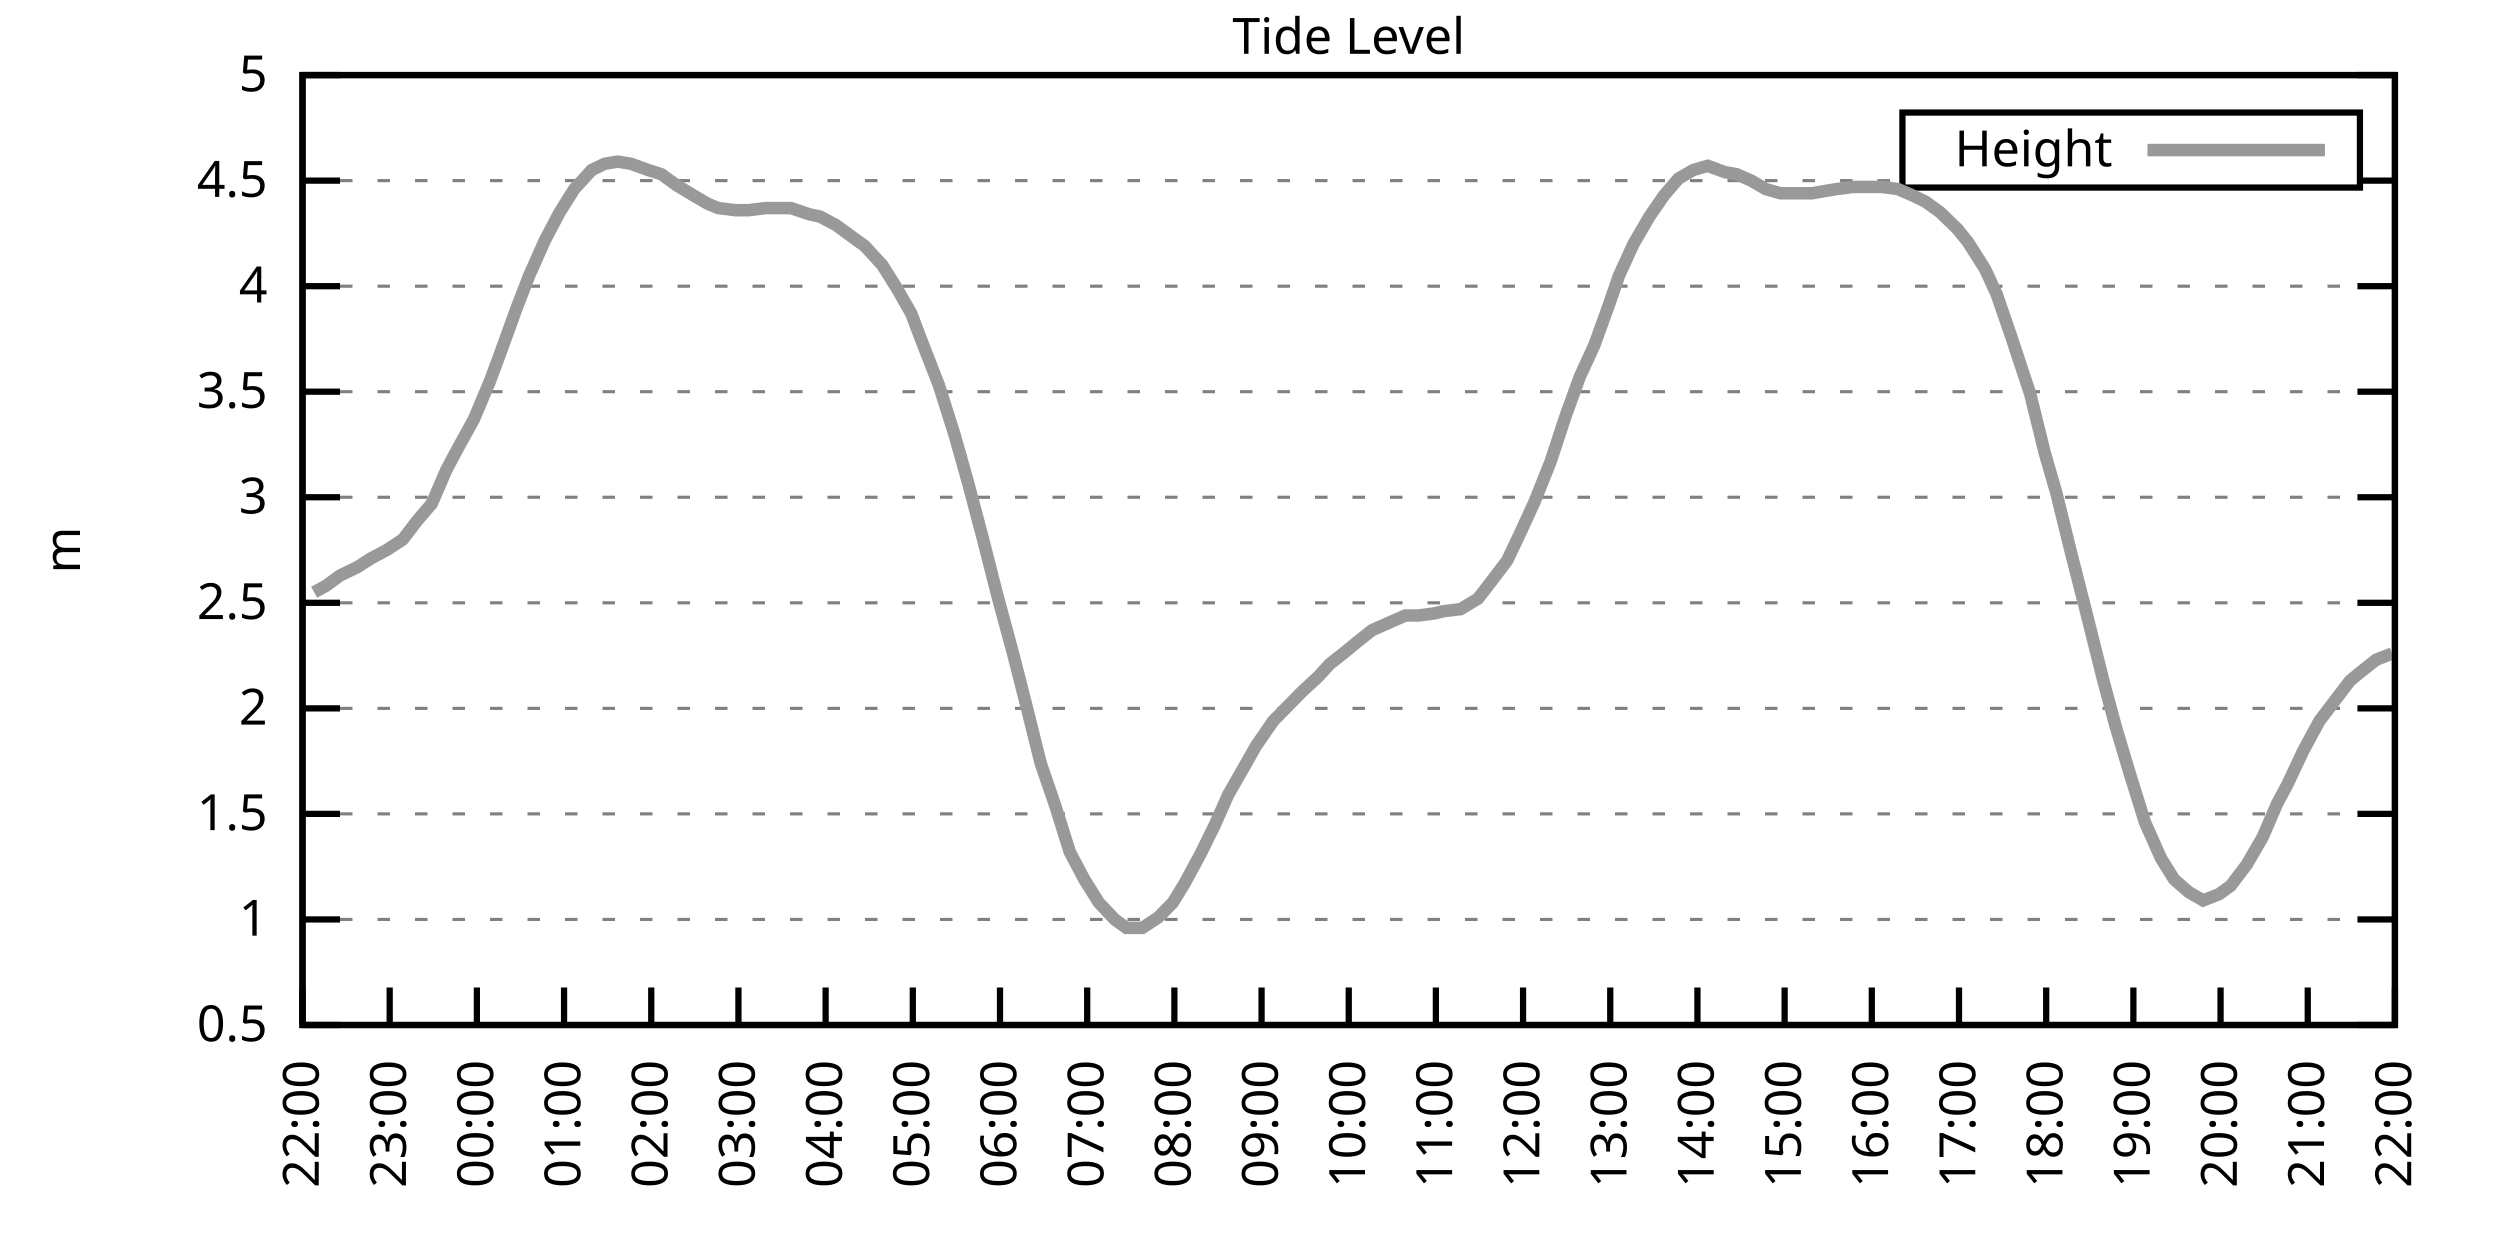
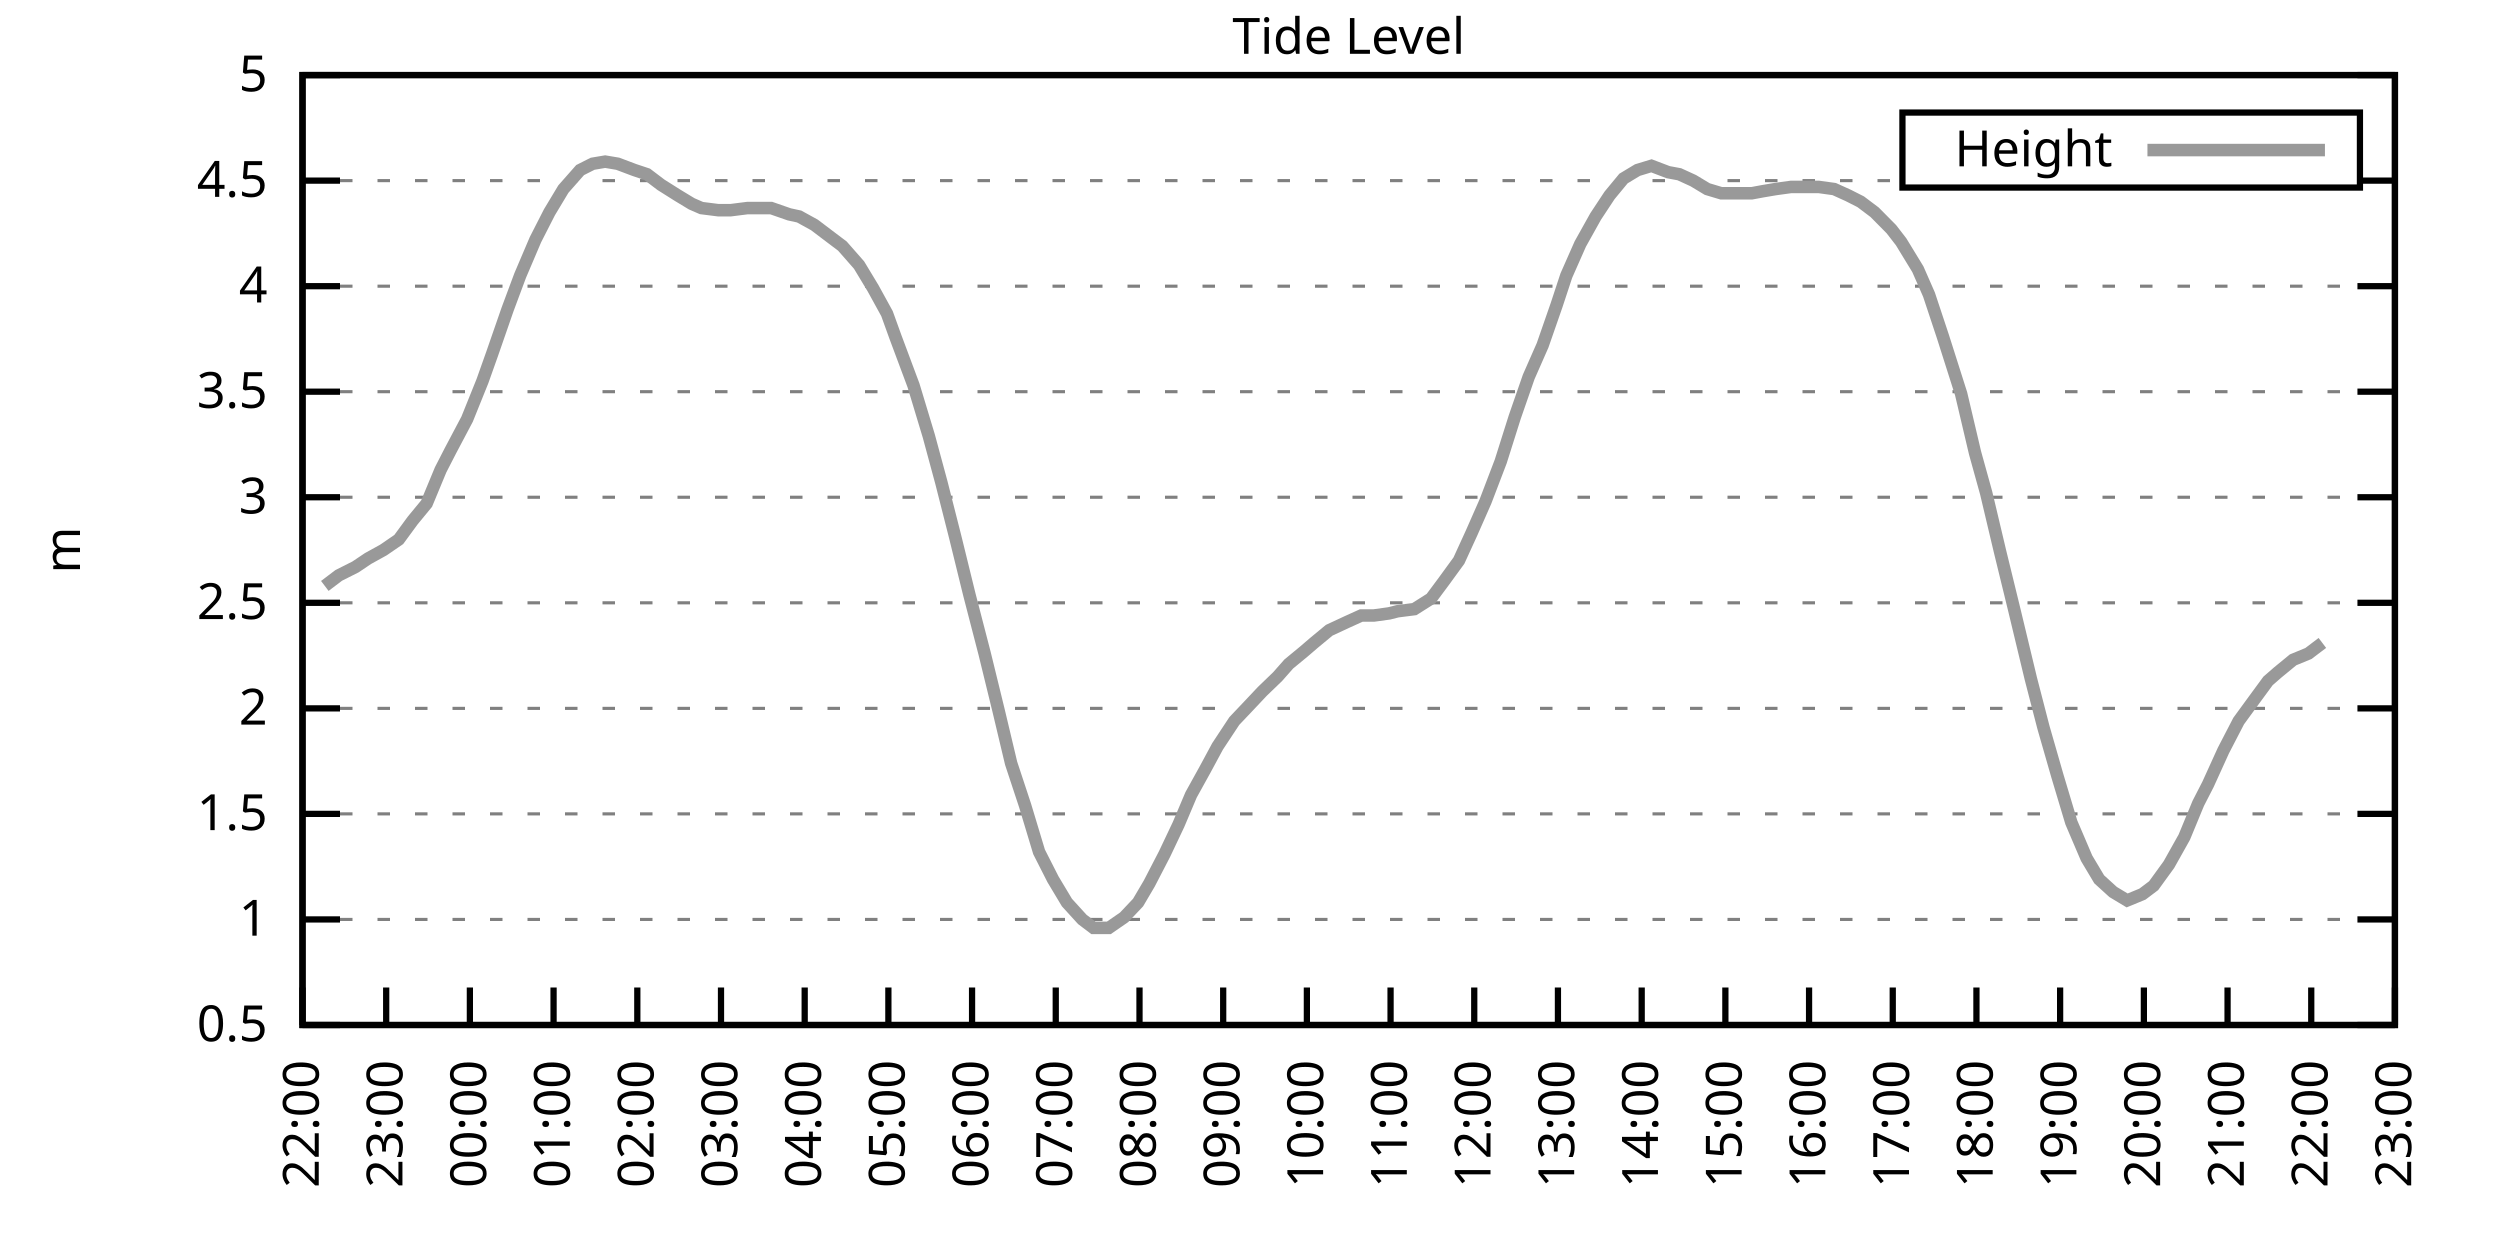
<svg xmlns="http://www.w3.org/2000/svg" xmlns:xlink="http://www.w3.org/1999/xlink" width="400" height="200" viewBox="0 0 400 200">
  <g id="gnuplot_canvas">
    <rect x="0" y="0" width="400" height="200" fill="none" />
    <defs>
      <circle id="gpDot" r="0.5" stroke-width="0.5" stroke="currentColor" />
      <path id="gpPt0" stroke-width="0.333" stroke="currentColor" d="M-1,0 h2 M0,-1 v2" />
      <path id="gpPt1" stroke-width="0.333" stroke="currentColor" d="M-1,-1 L1,1 M1,-1 L-1,1" />
      <path id="gpPt2" stroke-width="0.333" stroke="currentColor" d="M-1,0 L1,0 M0,-1 L0,1 M-1,-1 L1,1 M-1,1 L1,-1" />
      <rect id="gpPt3" stroke-width="0.333" stroke="currentColor" x="-1" y="-1" width="2" height="2" />
      <rect id="gpPt4" stroke-width="0.333" stroke="currentColor" fill="currentColor" x="-1" y="-1" width="2" height="2" />
      <circle id="gpPt5" stroke-width="0.333" stroke="currentColor" cx="0" cy="0" r="1" />
      <use xlink:href="#gpPt5" id="gpPt6" fill="currentColor" stroke="none" />
      <path id="gpPt7" stroke-width="0.333" stroke="currentColor" d="M0,-1.33 L-1.33,0.67 L1.33,0.67 z" />
      <use xlink:href="#gpPt7" id="gpPt8" fill="currentColor" stroke="none" />
      <use xlink:href="#gpPt7" id="gpPt9" stroke="currentColor" transform="rotate(180)" />
      <use xlink:href="#gpPt9" id="gpPt10" fill="currentColor" stroke="none" />
      <use xlink:href="#gpPt3" id="gpPt11" stroke="currentColor" transform="rotate(45)" />
      <use xlink:href="#gpPt11" id="gpPt12" fill="currentColor" stroke="none" />
      <path id="gpPt13" stroke-width="0.333" stroke="currentColor" d="M0,1.330 L1.265,0.411 L0.782,-1.067 L-0.782,-1.076 L-1.265,0.411 z" />
      <use xlink:href="#gpPt13" id="gpPt14" fill="currentColor" stroke="none" />
      <filter id="textbox" filterUnits="objectBoundingBox" x="0" y="0" height="1" width="1">
        <feFlood flood-color="white" flood-opacity="1" result="bgnd" />
        <feComposite in="SourceGraphic" in2="bgnd" operator="atop" />
      </filter>
      <filter id="greybox" filterUnits="objectBoundingBox" x="0" y="0" height="1" width="1">
        <feFlood flood-color="lightgrey" flood-opacity="1" result="grey" />
        <feComposite in="SourceGraphic" in2="grey" operator="atop" />
      </filter>
    </defs>
    <g fill="none" color="white" stroke="currentColor" stroke-width="1.00" stroke-linecap="butt" stroke-linejoin="miter">
</g>
    <g fill="none" color="black" stroke="currentColor" stroke-width="1.00" stroke-linecap="butt" stroke-linejoin="miter">
      <g stroke="none" shape-rendering="crispEdges">
        <polygon fill="rgb(255, 255, 255)" points="48.40,164.00 383.18,164.00 383.18,12.02 48.40,12.02 " />
      </g>
    </g>
    <g fill="none" color="black" stroke="currentColor" stroke-width="1.00" stroke-linecap="butt" stroke-linejoin="miter">
</g>
    <g fill="none" color="black" stroke="black" stroke-width="0.50" stroke-linecap="butt" stroke-linejoin="miter">
</g>
    <g fill="none" color="gray" stroke="currentColor" stroke-width="0.50" stroke-linecap="butt" stroke-linejoin="miter">
      <path stroke="gray" stroke-dasharray="2,4" class="gridline" d="M48.40,164.00 L383.19,164.00  " />
    </g>
    <g fill="none" color="gray" stroke="gray" stroke-width="1.00" stroke-linecap="butt" stroke-linejoin="miter">
</g>
    <g fill="none" color="black" stroke="currentColor" stroke-width="1.00" stroke-linecap="butt" stroke-linejoin="miter">
      <path stroke="black" d="M48.40,164.00 L54.40,164.00 M383.19,164.00 L377.19,164.00  " />
      <g transform="translate(42.80,166.60)" stroke="none" fill="black" font-family="Sans" font-size="8.00" text-anchor="end">
        <text>
          <tspan font-family="Sans"> 0.5</tspan>
        </text>
      </g>
    </g>
    <g fill="none" color="black" stroke="currentColor" stroke-width="1.00" stroke-linecap="butt" stroke-linejoin="miter">
</g>
    <g fill="none" color="black" stroke="black" stroke-width="0.50" stroke-linecap="butt" stroke-linejoin="miter">
</g>
    <g fill="none" color="gray" stroke="currentColor" stroke-width="0.50" stroke-linecap="butt" stroke-linejoin="miter">
      <path stroke="gray" stroke-dasharray="2,4" class="gridline" d="M48.40,147.11 L383.19,147.11  " />
    </g>
    <g fill="none" color="gray" stroke="gray" stroke-width="1.00" stroke-linecap="butt" stroke-linejoin="miter">
</g>
    <g fill="none" color="black" stroke="currentColor" stroke-width="1.00" stroke-linecap="butt" stroke-linejoin="miter">
      <path stroke="black" d="M48.40,147.11 L54.40,147.11 M383.19,147.11 L377.19,147.11  " />
      <g transform="translate(42.80,149.71)" stroke="none" fill="black" font-family="Sans" font-size="8.00" text-anchor="end">
        <text>
          <tspan font-family="Sans"> 1</tspan>
        </text>
      </g>
    </g>
    <g fill="none" color="black" stroke="currentColor" stroke-width="1.00" stroke-linecap="butt" stroke-linejoin="miter">
</g>
    <g fill="none" color="black" stroke="black" stroke-width="0.50" stroke-linecap="butt" stroke-linejoin="miter">
</g>
    <g fill="none" color="gray" stroke="currentColor" stroke-width="0.50" stroke-linecap="butt" stroke-linejoin="miter">
      <path stroke="gray" stroke-dasharray="2,4" class="gridline" d="M48.40,130.22 L383.19,130.22  " />
    </g>
    <g fill="none" color="gray" stroke="gray" stroke-width="1.00" stroke-linecap="butt" stroke-linejoin="miter">
</g>
    <g fill="none" color="black" stroke="currentColor" stroke-width="1.00" stroke-linecap="butt" stroke-linejoin="miter">
      <path stroke="black" d="M48.40,130.22 L54.40,130.22 M383.19,130.22 L377.19,130.22  " />
      <g transform="translate(42.80,132.82)" stroke="none" fill="black" font-family="Sans" font-size="8.00" text-anchor="end">
        <text>
          <tspan font-family="Sans"> 1.5</tspan>
        </text>
      </g>
    </g>
    <g fill="none" color="black" stroke="currentColor" stroke-width="1.00" stroke-linecap="butt" stroke-linejoin="miter">
</g>
    <g fill="none" color="black" stroke="black" stroke-width="0.50" stroke-linecap="butt" stroke-linejoin="miter">
</g>
    <g fill="none" color="gray" stroke="currentColor" stroke-width="0.50" stroke-linecap="butt" stroke-linejoin="miter">
      <path stroke="gray" stroke-dasharray="2,4" class="gridline" d="M48.40,113.34 L383.19,113.34  " />
    </g>
    <g fill="none" color="gray" stroke="gray" stroke-width="1.00" stroke-linecap="butt" stroke-linejoin="miter">
</g>
    <g fill="none" color="black" stroke="currentColor" stroke-width="1.00" stroke-linecap="butt" stroke-linejoin="miter">
      <path stroke="black" d="M48.40,113.34 L54.40,113.34 M383.19,113.34 L377.19,113.34  " />
      <g transform="translate(42.80,115.94)" stroke="none" fill="black" font-family="Sans" font-size="8.00" text-anchor="end">
        <text>
          <tspan font-family="Sans"> 2</tspan>
        </text>
      </g>
    </g>
    <g fill="none" color="black" stroke="currentColor" stroke-width="1.00" stroke-linecap="butt" stroke-linejoin="miter">
</g>
    <g fill="none" color="black" stroke="black" stroke-width="0.50" stroke-linecap="butt" stroke-linejoin="miter">
</g>
    <g fill="none" color="gray" stroke="currentColor" stroke-width="0.50" stroke-linecap="butt" stroke-linejoin="miter">
      <path stroke="gray" stroke-dasharray="2,4" class="gridline" d="M48.40,96.45 L383.19,96.45  " />
    </g>
    <g fill="none" color="gray" stroke="gray" stroke-width="1.00" stroke-linecap="butt" stroke-linejoin="miter">
</g>
    <g fill="none" color="black" stroke="currentColor" stroke-width="1.00" stroke-linecap="butt" stroke-linejoin="miter">
      <path stroke="black" d="M48.40,96.45 L54.40,96.45 M383.19,96.45 L377.19,96.45  " />
      <g transform="translate(42.80,99.05)" stroke="none" fill="black" font-family="Sans" font-size="8.00" text-anchor="end">
        <text>
          <tspan font-family="Sans"> 2.5</tspan>
        </text>
      </g>
    </g>
    <g fill="none" color="black" stroke="currentColor" stroke-width="1.00" stroke-linecap="butt" stroke-linejoin="miter">
</g>
    <g fill="none" color="black" stroke="black" stroke-width="0.50" stroke-linecap="butt" stroke-linejoin="miter">
</g>
    <g fill="none" color="gray" stroke="currentColor" stroke-width="0.50" stroke-linecap="butt" stroke-linejoin="miter">
      <path stroke="gray" stroke-dasharray="2,4" class="gridline" d="M48.40,79.56 L383.19,79.56  " />
    </g>
    <g fill="none" color="gray" stroke="gray" stroke-width="1.00" stroke-linecap="butt" stroke-linejoin="miter">
</g>
    <g fill="none" color="black" stroke="currentColor" stroke-width="1.00" stroke-linecap="butt" stroke-linejoin="miter">
      <path stroke="black" d="M48.40,79.56 L54.40,79.56 M383.19,79.56 L377.19,79.56  " />
      <g transform="translate(42.80,82.16)" stroke="none" fill="black" font-family="Sans" font-size="8.00" text-anchor="end">
        <text>
          <tspan font-family="Sans"> 3</tspan>
        </text>
      </g>
    </g>
    <g fill="none" color="black" stroke="currentColor" stroke-width="1.00" stroke-linecap="butt" stroke-linejoin="miter">
</g>
    <g fill="none" color="black" stroke="black" stroke-width="0.50" stroke-linecap="butt" stroke-linejoin="miter">
</g>
    <g fill="none" color="gray" stroke="currentColor" stroke-width="0.50" stroke-linecap="butt" stroke-linejoin="miter">
      <path stroke="gray" stroke-dasharray="2,4" class="gridline" d="M48.40,62.67 L383.19,62.67  " />
    </g>
    <g fill="none" color="gray" stroke="gray" stroke-width="1.00" stroke-linecap="butt" stroke-linejoin="miter">
</g>
    <g fill="none" color="black" stroke="currentColor" stroke-width="1.00" stroke-linecap="butt" stroke-linejoin="miter">
      <path stroke="black" d="M48.40,62.67 L54.40,62.67 M383.19,62.67 L377.19,62.67  " />
      <g transform="translate(42.80,65.27)" stroke="none" fill="black" font-family="Sans" font-size="8.00" text-anchor="end">
        <text>
          <tspan font-family="Sans"> 3.5</tspan>
        </text>
      </g>
    </g>
    <g fill="none" color="black" stroke="currentColor" stroke-width="1.00" stroke-linecap="butt" stroke-linejoin="miter">
</g>
    <g fill="none" color="black" stroke="black" stroke-width="0.50" stroke-linecap="butt" stroke-linejoin="miter">
</g>
    <g fill="none" color="gray" stroke="currentColor" stroke-width="0.50" stroke-linecap="butt" stroke-linejoin="miter">
      <path stroke="gray" stroke-dasharray="2,4" class="gridline" d="M48.40,45.79 L383.19,45.79  " />
    </g>
    <g fill="none" color="gray" stroke="gray" stroke-width="1.00" stroke-linecap="butt" stroke-linejoin="miter">
</g>
    <g fill="none" color="black" stroke="currentColor" stroke-width="1.00" stroke-linecap="butt" stroke-linejoin="miter">
      <path stroke="black" d="M48.40,45.79 L54.40,45.79 M383.19,45.79 L377.19,45.79  " />
      <g transform="translate(42.80,48.39)" stroke="none" fill="black" font-family="Sans" font-size="8.00" text-anchor="end">
        <text>
          <tspan font-family="Sans"> 4</tspan>
        </text>
      </g>
    </g>
    <g fill="none" color="black" stroke="currentColor" stroke-width="1.00" stroke-linecap="butt" stroke-linejoin="miter">
</g>
    <g fill="none" color="black" stroke="black" stroke-width="0.50" stroke-linecap="butt" stroke-linejoin="miter">
</g>
    <g fill="none" color="gray" stroke="currentColor" stroke-width="0.50" stroke-linecap="butt" stroke-linejoin="miter">
      <path stroke="gray" stroke-dasharray="2,4" class="gridline" d="M48.40,28.90 L304.39,28.90 M377.59,28.90 L383.19,28.90  " />
    </g>
    <g fill="none" color="gray" stroke="gray" stroke-width="1.00" stroke-linecap="butt" stroke-linejoin="miter">
</g>
    <g fill="none" color="black" stroke="currentColor" stroke-width="1.00" stroke-linecap="butt" stroke-linejoin="miter">
      <path stroke="black" d="M48.40,28.90 L54.40,28.90 M383.19,28.90 L377.19,28.90  " />
      <g transform="translate(42.80,31.50)" stroke="none" fill="black" font-family="Sans" font-size="8.00" text-anchor="end">
        <text>
          <tspan font-family="Sans"> 4.5</tspan>
        </text>
      </g>
    </g>
    <g fill="none" color="black" stroke="currentColor" stroke-width="1.00" stroke-linecap="butt" stroke-linejoin="miter">
</g>
    <g fill="none" color="black" stroke="black" stroke-width="0.50" stroke-linecap="butt" stroke-linejoin="miter">
</g>
    <g fill="none" color="gray" stroke="currentColor" stroke-width="0.50" stroke-linecap="butt" stroke-linejoin="miter">
      <path stroke="gray" stroke-dasharray="2,4" class="gridline" d="M48.40,12.01 L383.19,12.01  " />
    </g>
    <g fill="none" color="gray" stroke="gray" stroke-width="1.00" stroke-linecap="butt" stroke-linejoin="miter">
</g>
    <g fill="none" color="black" stroke="currentColor" stroke-width="1.00" stroke-linecap="butt" stroke-linejoin="miter">
      <path stroke="black" d="M48.40,12.01 L54.40,12.01 M383.19,12.01 L377.19,12.01  " />
      <g transform="translate(42.80,14.61)" stroke="none" fill="black" font-family="Sans" font-size="8.00" text-anchor="end">
        <text>
          <tspan font-family="Sans"> 5</tspan>
        </text>
      </g>
    </g>
    <g fill="none" color="black" stroke="currentColor" stroke-width="1.00" stroke-linecap="butt" stroke-linejoin="miter">
      <path stroke="black" d="M48.40,164.00 L48.40,158.00  " />
      <g transform="translate(51.00,169.60) rotate(270.00)" stroke="none" fill="black" font-family="Sans" font-size="8.00" text-anchor="end">
        <text>
          <tspan font-family="Sans">22:00</tspan>
        </text>
      </g>
    </g>
    <g fill="none" color="black" stroke="currentColor" stroke-width="1.00" stroke-linecap="butt" stroke-linejoin="miter">
-       <path stroke="black" d="M62.35,164.00 L62.35,158.00  " />
-       <g transform="translate(64.95,169.60) rotate(270.00)" stroke="none" fill="black" font-family="Sans" font-size="8.00" text-anchor="end">
+       <path stroke="black" d="M61.79,164.00 L61.79,158.00  " />
+       <g transform="translate(64.39,169.60) rotate(270.00)" stroke="none" fill="black" font-family="Sans" font-size="8.00" text-anchor="end">
        <text>
          <tspan font-family="Sans">23:00</tspan>
        </text>
      </g>
    </g>
    <g fill="none" color="black" stroke="currentColor" stroke-width="1.00" stroke-linecap="butt" stroke-linejoin="miter">
-       <path stroke="black" d="M76.30,164.00 L76.30,158.00  " />
-       <g transform="translate(78.90,169.60) rotate(270.00)" stroke="none" fill="black" font-family="Sans" font-size="8.00" text-anchor="end">
+       <path stroke="black" d="M75.18,164.00 L75.18,158.00  " />
+       <g transform="translate(77.78,169.60) rotate(270.00)" stroke="none" fill="black" font-family="Sans" font-size="8.00" text-anchor="end">
        <text>
          <tspan font-family="Sans">00:00</tspan>
        </text>
      </g>
    </g>
    <g fill="none" color="black" stroke="currentColor" stroke-width="1.00" stroke-linecap="butt" stroke-linejoin="miter">
-       <path stroke="black" d="M90.25,164.00 L90.25,158.00  " />
-       <g transform="translate(92.85,169.60) rotate(270.00)" stroke="none" fill="black" font-family="Sans" font-size="8.00" text-anchor="end">
+       <path stroke="black" d="M88.57,164.00 L88.57,158.00  " />
+       <g transform="translate(91.17,169.60) rotate(270.00)" stroke="none" fill="black" font-family="Sans" font-size="8.00" text-anchor="end">
        <text>
          <tspan font-family="Sans">01:00</tspan>
        </text>
      </g>
    </g>
    <g fill="none" color="black" stroke="currentColor" stroke-width="1.00" stroke-linecap="butt" stroke-linejoin="miter">
-       <path stroke="black" d="M104.20,164.00 L104.20,158.00  " />
-       <g transform="translate(106.80,169.60) rotate(270.00)" stroke="none" fill="black" font-family="Sans" font-size="8.00" text-anchor="end">
+       <path stroke="black" d="M101.97,164.00 L101.97,158.00  " />
+       <g transform="translate(104.57,169.60) rotate(270.00)" stroke="none" fill="black" font-family="Sans" font-size="8.00" text-anchor="end">
        <text>
          <tspan font-family="Sans">02:00</tspan>
        </text>
      </g>
    </g>
    <g fill="none" color="black" stroke="currentColor" stroke-width="1.00" stroke-linecap="butt" stroke-linejoin="miter">
-       <path stroke="black" d="M118.15,164.00 L118.15,158.00  " />
-       <g transform="translate(120.75,169.60) rotate(270.00)" stroke="none" fill="black" font-family="Sans" font-size="8.00" text-anchor="end">
+       <path stroke="black" d="M115.36,164.00 L115.36,158.00  " />
+       <g transform="translate(117.96,169.60) rotate(270.00)" stroke="none" fill="black" font-family="Sans" font-size="8.00" text-anchor="end">
        <text>
          <tspan font-family="Sans">03:00</tspan>
        </text>
      </g>
    </g>
    <g fill="none" color="black" stroke="currentColor" stroke-width="1.00" stroke-linecap="butt" stroke-linejoin="miter">
-       <path stroke="black" d="M132.10,164.00 L132.10,158.00  " />
-       <g transform="translate(134.70,169.60) rotate(270.00)" stroke="none" fill="black" font-family="Sans" font-size="8.00" text-anchor="end">
+       <path stroke="black" d="M128.75,164.00 L128.75,158.00  " />
+       <g transform="translate(131.35,169.60) rotate(270.00)" stroke="none" fill="black" font-family="Sans" font-size="8.00" text-anchor="end">
        <text>
          <tspan font-family="Sans">04:00</tspan>
        </text>
      </g>
    </g>
    <g fill="none" color="black" stroke="currentColor" stroke-width="1.00" stroke-linecap="butt" stroke-linejoin="miter">
-       <path stroke="black" d="M146.05,164.00 L146.05,158.00  " />
-       <g transform="translate(148.65,169.60) rotate(270.00)" stroke="none" fill="black" font-family="Sans" font-size="8.00" text-anchor="end">
+       <path stroke="black" d="M142.14,164.00 L142.14,158.00  " />
+       <g transform="translate(144.74,169.60) rotate(270.00)" stroke="none" fill="black" font-family="Sans" font-size="8.00" text-anchor="end">
        <text>
          <tspan font-family="Sans">05:00</tspan>
        </text>
      </g>
    </g>
    <g fill="none" color="black" stroke="currentColor" stroke-width="1.00" stroke-linecap="butt" stroke-linejoin="miter">
-       <path stroke="black" d="M160.00,164.00 L160.00,158.00  " />
-       <g transform="translate(162.60,169.60) rotate(270.00)" stroke="none" fill="black" font-family="Sans" font-size="8.00" text-anchor="end">
+       <path stroke="black" d="M155.53,164.00 L155.53,158.00  " />
+       <g transform="translate(158.13,169.60) rotate(270.00)" stroke="none" fill="black" font-family="Sans" font-size="8.00" text-anchor="end">
        <text>
          <tspan font-family="Sans">06:00</tspan>
        </text>
      </g>
    </g>
    <g fill="none" color="black" stroke="currentColor" stroke-width="1.00" stroke-linecap="butt" stroke-linejoin="miter">
-       <path stroke="black" d="M173.95,164.00 L173.95,158.00  " />
-       <g transform="translate(176.55,169.60) rotate(270.00)" stroke="none" fill="black" font-family="Sans" font-size="8.00" text-anchor="end">
+       <path stroke="black" d="M168.92,164.00 L168.92,158.00  " />
+       <g transform="translate(171.52,169.60) rotate(270.00)" stroke="none" fill="black" font-family="Sans" font-size="8.00" text-anchor="end">
        <text>
          <tspan font-family="Sans">07:00</tspan>
        </text>
      </g>
    </g>
    <g fill="none" color="black" stroke="currentColor" stroke-width="1.00" stroke-linecap="butt" stroke-linejoin="miter">
-       <path stroke="black" d="M187.90,164.00 L187.90,158.00  " />
-       <g transform="translate(190.50,169.60) rotate(270.00)" stroke="none" fill="black" font-family="Sans" font-size="8.00" text-anchor="end">
+       <path stroke="black" d="M182.32,164.00 L182.32,158.00  " />
+       <g transform="translate(184.92,169.60) rotate(270.00)" stroke="none" fill="black" font-family="Sans" font-size="8.00" text-anchor="end">
        <text>
          <tspan font-family="Sans">08:00</tspan>
        </text>
      </g>
    </g>
    <g fill="none" color="black" stroke="currentColor" stroke-width="1.00" stroke-linecap="butt" stroke-linejoin="miter">
-       <path stroke="black" d="M201.85,164.00 L201.85,158.00  " />
-       <g transform="translate(204.45,169.60) rotate(270.00)" stroke="none" fill="black" font-family="Sans" font-size="8.00" text-anchor="end">
+       <path stroke="black" d="M195.71,164.00 L195.71,158.00  " />
+       <g transform="translate(198.31,169.60) rotate(270.00)" stroke="none" fill="black" font-family="Sans" font-size="8.00" text-anchor="end">
        <text>
          <tspan font-family="Sans">09:00</tspan>
        </text>
      </g>
    </g>
    <g fill="none" color="black" stroke="currentColor" stroke-width="1.00" stroke-linecap="butt" stroke-linejoin="miter">
-       <path stroke="black" d="M215.80,164.00 L215.80,158.00  " />
-       <g transform="translate(218.40,169.60) rotate(270.00)" stroke="none" fill="black" font-family="Sans" font-size="8.00" text-anchor="end">
+       <path stroke="black" d="M209.10,164.00 L209.10,158.00  " />
+       <g transform="translate(211.70,169.60) rotate(270.00)" stroke="none" fill="black" font-family="Sans" font-size="8.00" text-anchor="end">
        <text>
          <tspan font-family="Sans">10:00</tspan>
        </text>
      </g>
    </g>
    <g fill="none" color="black" stroke="currentColor" stroke-width="1.00" stroke-linecap="butt" stroke-linejoin="miter">
-       <path stroke="black" d="M229.74,164.00 L229.74,158.00  " />
-       <g transform="translate(232.34,169.60) rotate(270.00)" stroke="none" fill="black" font-family="Sans" font-size="8.00" text-anchor="end">
+       <path stroke="black" d="M222.49,164.00 L222.49,158.00  " />
+       <g transform="translate(225.09,169.60) rotate(270.00)" stroke="none" fill="black" font-family="Sans" font-size="8.00" text-anchor="end">
        <text>
          <tspan font-family="Sans">11:00</tspan>
        </text>
      </g>
    </g>
    <g fill="none" color="black" stroke="currentColor" stroke-width="1.00" stroke-linecap="butt" stroke-linejoin="miter">
-       <path stroke="black" d="M243.69,164.00 L243.69,158.00  " />
-       <g transform="translate(246.29,169.60) rotate(270.00)" stroke="none" fill="black" font-family="Sans" font-size="8.00" text-anchor="end">
+       <path stroke="black" d="M235.88,164.00 L235.88,158.00  " />
+       <g transform="translate(238.48,169.60) rotate(270.00)" stroke="none" fill="black" font-family="Sans" font-size="8.00" text-anchor="end">
        <text>
          <tspan font-family="Sans">12:00</tspan>
        </text>
      </g>
    </g>
    <g fill="none" color="black" stroke="currentColor" stroke-width="1.00" stroke-linecap="butt" stroke-linejoin="miter">
-       <path stroke="black" d="M257.64,164.00 L257.64,158.00  " />
-       <g transform="translate(260.24,169.60) rotate(270.00)" stroke="none" fill="black" font-family="Sans" font-size="8.00" text-anchor="end">
+       <path stroke="black" d="M249.27,164.00 L249.27,158.00  " />
+       <g transform="translate(251.87,169.60) rotate(270.00)" stroke="none" fill="black" font-family="Sans" font-size="8.00" text-anchor="end">
        <text>
          <tspan font-family="Sans">13:00</tspan>
        </text>
      </g>
    </g>
    <g fill="none" color="black" stroke="currentColor" stroke-width="1.00" stroke-linecap="butt" stroke-linejoin="miter">
-       <path stroke="black" d="M271.59,164.00 L271.59,158.00  " />
-       <g transform="translate(274.19,169.60) rotate(270.00)" stroke="none" fill="black" font-family="Sans" font-size="8.00" text-anchor="end">
+       <path stroke="black" d="M262.67,164.00 L262.67,158.00  " />
+       <g transform="translate(265.27,169.60) rotate(270.00)" stroke="none" fill="black" font-family="Sans" font-size="8.00" text-anchor="end">
        <text>
          <tspan font-family="Sans">14:00</tspan>
        </text>
      </g>
    </g>
    <g fill="none" color="black" stroke="currentColor" stroke-width="1.00" stroke-linecap="butt" stroke-linejoin="miter">
-       <path stroke="black" d="M285.54,164.00 L285.54,158.00  " />
-       <g transform="translate(288.14,169.60) rotate(270.00)" stroke="none" fill="black" font-family="Sans" font-size="8.00" text-anchor="end">
+       <path stroke="black" d="M276.06,164.00 L276.06,158.00  " />
+       <g transform="translate(278.66,169.60) rotate(270.00)" stroke="none" fill="black" font-family="Sans" font-size="8.00" text-anchor="end">
        <text>
          <tspan font-family="Sans">15:00</tspan>
        </text>
      </g>
    </g>
    <g fill="none" color="black" stroke="currentColor" stroke-width="1.00" stroke-linecap="butt" stroke-linejoin="miter">
-       <path stroke="black" d="M299.49,164.00 L299.49,158.00  " />
-       <g transform="translate(302.09,169.60) rotate(270.00)" stroke="none" fill="black" font-family="Sans" font-size="8.00" text-anchor="end">
+       <path stroke="black" d="M289.45,164.00 L289.45,158.00  " />
+       <g transform="translate(292.05,169.60) rotate(270.00)" stroke="none" fill="black" font-family="Sans" font-size="8.00" text-anchor="end">
        <text>
          <tspan font-family="Sans">16:00</tspan>
        </text>
      </g>
    </g>
    <g fill="none" color="black" stroke="currentColor" stroke-width="1.00" stroke-linecap="butt" stroke-linejoin="miter">
-       <path stroke="black" d="M313.44,164.00 L313.44,158.00  " />
-       <g transform="translate(316.04,169.60) rotate(270.00)" stroke="none" fill="black" font-family="Sans" font-size="8.00" text-anchor="end">
+       <path stroke="black" d="M302.84,164.00 L302.84,158.00  " />
+       <g transform="translate(305.44,169.60) rotate(270.00)" stroke="none" fill="black" font-family="Sans" font-size="8.00" text-anchor="end">
        <text>
          <tspan font-family="Sans">17:00</tspan>
        </text>
      </g>
    </g>
    <g fill="none" color="black" stroke="currentColor" stroke-width="1.00" stroke-linecap="butt" stroke-linejoin="miter">
-       <path stroke="black" d="M327.39,164.00 L327.39,158.00  " />
-       <g transform="translate(329.99,169.60) rotate(270.00)" stroke="none" fill="black" font-family="Sans" font-size="8.00" text-anchor="end">
+       <path stroke="black" d="M316.23,164.00 L316.23,158.00  " />
+       <g transform="translate(318.83,169.60) rotate(270.00)" stroke="none" fill="black" font-family="Sans" font-size="8.00" text-anchor="end">
        <text>
          <tspan font-family="Sans">18:00</tspan>
        </text>
      </g>
    </g>
    <g fill="none" color="black" stroke="currentColor" stroke-width="1.00" stroke-linecap="butt" stroke-linejoin="miter">
-       <path stroke="black" d="M341.34,164.00 L341.34,158.00  " />
-       <g transform="translate(343.94,169.60) rotate(270.00)" stroke="none" fill="black" font-family="Sans" font-size="8.00" text-anchor="end">
+       <path stroke="black" d="M329.62,164.00 L329.62,158.00  " />
+       <g transform="translate(332.22,169.60) rotate(270.00)" stroke="none" fill="black" font-family="Sans" font-size="8.00" text-anchor="end">
        <text>
          <tspan font-family="Sans">19:00</tspan>
        </text>
      </g>
    </g>
    <g fill="none" color="black" stroke="currentColor" stroke-width="1.00" stroke-linecap="butt" stroke-linejoin="miter">
-       <path stroke="black" d="M355.29,164.00 L355.29,158.00  " />
-       <g transform="translate(357.89,169.60) rotate(270.00)" stroke="none" fill="black" font-family="Sans" font-size="8.00" text-anchor="end">
+       <path stroke="black" d="M343.02,164.00 L343.02,158.00  " />
+       <g transform="translate(345.62,169.60) rotate(270.00)" stroke="none" fill="black" font-family="Sans" font-size="8.00" text-anchor="end">
        <text>
          <tspan font-family="Sans">20:00</tspan>
        </text>
      </g>
    </g>
    <g fill="none" color="black" stroke="currentColor" stroke-width="1.00" stroke-linecap="butt" stroke-linejoin="miter">
-       <path stroke="black" d="M369.24,164.00 L369.24,158.00  " />
-       <g transform="translate(371.84,169.60) rotate(270.00)" stroke="none" fill="black" font-family="Sans" font-size="8.00" text-anchor="end">
+       <path stroke="black" d="M356.41,164.00 L356.41,158.00  " />
+       <g transform="translate(359.01,169.60) rotate(270.00)" stroke="none" fill="black" font-family="Sans" font-size="8.00" text-anchor="end">
        <text>
          <tspan font-family="Sans">21:00</tspan>
+         </text>
+       </g>
+     </g>
+     <g fill="none" color="black" stroke="currentColor" stroke-width="1.00" stroke-linecap="butt" stroke-linejoin="miter">
+       <path stroke="black" d="M369.80,164.00 L369.80,158.00  " />
+       <g transform="translate(372.40,169.60) rotate(270.00)" stroke="none" fill="black" font-family="Sans" font-size="8.00" text-anchor="end">
+         <text>
+           <tspan font-family="Sans">22:00</tspan>
        </text>
      </g>
    </g>
    <g fill="none" color="black" stroke="currentColor" stroke-width="1.00" stroke-linecap="butt" stroke-linejoin="miter">
      <path stroke="black" d="M383.19,164.00 L383.19,158.00  " />
      <g transform="translate(385.79,169.60) rotate(270.00)" stroke="none" fill="black" font-family="Sans" font-size="8.00" text-anchor="end">
        <text>
-           <tspan font-family="Sans">22:00</tspan>
+           <tspan font-family="Sans">23:00</tspan>
        </text>
      </g>
    </g>
    <g fill="none" color="black" stroke="currentColor" stroke-width="1.00" stroke-linecap="butt" stroke-linejoin="miter">
</g>
    <g fill="none" color="black" stroke="currentColor" stroke-width="1.00" stroke-linecap="butt" stroke-linejoin="miter">
      <path stroke="black" d="M48.40,12.01 L48.40,164.00 L383.19,164.00 L383.19,12.01 L48.40,12.01 Z  " />
    </g>
    <g fill="none" color="black" stroke="currentColor" stroke-width="1.00" stroke-linecap="butt" stroke-linejoin="miter">
</g>
    <g fill="none" color="black" stroke="currentColor" stroke-width="1.00" stroke-linecap="butt" stroke-linejoin="miter">
      <path stroke="black" d="M304.39,30.01 L304.39,18.01 L377.59,18.01 L377.59,30.01 L304.39,30.01 Z  " />
    </g>
    <g id="Tide_level_plot_1">
      <g fill="none" color="white" stroke="black" stroke-width="2.00" stroke-linecap="butt" stroke-linejoin="miter">
</g>
      <g fill="none" color="black" stroke="currentColor" stroke-width="2.00" stroke-linecap="butt" stroke-linejoin="miter">
        <g transform="translate(337.99,26.61)" stroke="none" fill="black" font-family="Sans" font-size="8.00" text-anchor="end">
          <text>
            <tspan font-family="Sans">Height</tspan>
          </text>
        </g>
      </g>
      <g fill="none" color="black" stroke="currentColor" stroke-width="2.00" stroke-linecap="butt" stroke-linejoin="miter">
-         <path stroke="rgb(153, 153, 153)" d="M343.59,24.01 L371.99,24.01 M50.26,94.76 L52.12,93.75 L54.44,92.06 L57.23,90.71 L59.33,89.36 L61.88,88.00   L64.44,86.32 L66.77,83.28 L69.09,80.57 L71.42,75.17 L73.04,72.13 L75.83,67.06 L78.39,60.98 L80.02,56.59   L82.58,49.50 L84.67,44.10 L87.23,38.35 L89.55,33.96 L91.88,30.25 L94.67,27.21 L96.76,26.20 L98.85,25.86   L100.94,26.20 L103.73,27.21 L105.83,27.88 L108.15,29.57 L110.94,31.26 L113.27,32.61 L114.89,33.29 L117.68,33.63   L119.78,33.63 L122.57,33.29 L124.43,33.29 L126.52,33.29 L129.54,34.30 L131.17,34.64 L133.72,35.99 L136.51,38.02   L138.37,39.37 L141.16,42.41 L143.49,46.12 L145.81,50.18 L147.21,53.89 L150.23,61.66 L152.79,69.77 L154.88,77.20   L157.21,85.98 L159.53,95.10 L162.09,104.56 L164.41,113.67 L166.51,122.12 L168.83,128.87 L171.16,136.30 L173.48,140.69   L175.81,144.41 L178.36,147.11 L180.22,148.46 L182.78,148.46 L185.34,146.77 L187.66,144.41 L189.52,141.37 L192.08,136.64   L194.41,131.91 L196.50,127.18 L198.82,123.13 L200.92,119.42 L203.71,115.36 L206.03,113.00 L208.36,110.63 L210.91,108.27   L212.77,106.24 L215.33,104.22 L216.96,102.87 L219.51,100.84 L222.54,99.49 L224.86,98.48 L226.95,98.48 L229.51,98.14   L230.91,97.80 L233.70,97.46 L236.49,95.77 L238.58,93.07 L241.14,89.69 L243.23,85.30 L245.55,80.24 L248.11,73.82   L250.44,66.73 L252.76,60.31 L255.09,55.24 L257.41,48.83 L259.04,44.10 L261.36,39.03 L263.92,34.64 L266.25,31.26   L268.57,28.56 L270.90,27.21 L273.22,26.53 L276.01,27.55 L277.87,27.88 L280.20,28.90 L282.52,30.25 L284.85,30.92   L287.17,30.92 L289.96,30.92 L291.82,30.59 L293.91,30.25 L296.47,29.91 L299.03,29.91 L301.12,29.91 L303.68,30.25   L306.00,31.26 L308.09,32.28 L310.42,33.96 L313.21,36.67 L314.84,38.69 L317.63,43.08 L319.49,47.14 L321.81,53.89   L324.83,63.01 L327.16,72.47 L329.02,78.89 L331.34,88.34 L333.67,97.46 L336.46,108.61 L338.55,116.38 L340.88,124.14   L343.20,131.58 L345.76,137.32 L347.85,140.69 L350.18,142.72 L352.50,144.07 L355.06,143.06 L356.92,141.71 L359.48,138.33   L362.03,133.94 L364.36,128.54 L365.99,125.50 L368.54,120.09 L371.10,115.36 L373.66,111.99 L375.98,108.95 L377.61,107.59   L380.17,105.57 L382.73,104.56  " />
+         <path stroke="rgb(153, 153, 153)" d="M343.59,24.01 L371.99,24.01 M51.97,93.75 L54.20,92.06 L56.88,90.71 L58.89,89.36 L61.35,88.00 L63.80,86.32   L66.03,83.28 L68.26,80.57 L70.50,75.17 L72.06,72.13 L74.74,67.06 L77.19,60.98 L78.75,56.59 L81.21,49.50   L83.22,44.10 L85.67,38.35 L87.91,33.96 L90.14,30.25 L92.82,27.21 L94.82,26.20 L96.83,25.86 L98.84,26.20   L101.52,27.21 L103.53,27.88 L105.76,29.57 L108.44,31.26 L110.67,32.61 L112.23,33.29 L114.91,33.63 L116.92,33.63   L119.60,33.29 L121.38,33.29 L123.39,33.29 L126.29,34.30 L127.86,34.64 L130.31,35.99 L132.99,38.02 L134.78,39.37   L137.45,42.41 L139.69,46.12 L141.92,50.18 L143.26,53.89 L146.16,61.66 L148.61,69.77 L150.62,77.20 L152.85,85.98   L155.09,95.10 L157.54,104.56 L159.77,113.67 L161.78,122.12 L164.01,128.87 L166.25,136.30 L168.48,140.69 L170.71,144.41   L173.17,147.11 L174.95,148.46 L177.41,148.46 L179.86,146.77 L182.09,144.41 L183.88,141.37 L186.33,136.64 L188.57,131.91   L190.57,127.18 L192.81,123.13 L194.81,119.42 L197.49,115.36 L199.73,113.00 L201.96,110.63 L204.41,108.27 L206.20,106.24   L208.65,104.22 L210.22,102.87 L212.67,100.84 L215.57,99.49 L217.80,98.48 L219.81,98.48 L222.27,98.14 L223.61,97.80   L226.29,97.46 L228.96,95.77 L230.97,93.07 L233.43,89.69 L235.44,85.30 L237.67,80.24 L240.12,73.82 L242.36,66.73   L244.59,60.31 L246.82,55.24 L249.05,48.83 L250.61,44.10 L252.85,39.03 L255.30,34.64 L257.53,31.26 L259.76,28.56   L262.00,27.21 L264.23,26.53 L266.91,27.55 L268.69,27.88 L270.92,28.90 L273.16,30.25 L275.39,30.92 L277.62,30.92   L280.30,30.92 L282.08,30.59 L284.09,30.25 L286.55,29.91 L289.00,29.91 L291.01,29.91 L293.47,30.25 L295.70,31.26   L297.71,32.28 L299.94,33.96 L302.62,36.67 L304.18,38.69 L306.86,43.08 L308.64,47.14 L310.88,53.89 L313.78,63.01   L316.01,72.47 L317.79,78.89 L320.03,88.34 L322.26,97.46 L324.94,108.61 L326.95,116.38 L329.18,124.14 L331.41,131.58   L333.86,137.32 L335.87,140.69 L338.10,142.72 L340.34,144.07 L342.79,143.06 L344.58,141.71 L347.03,138.33 L349.49,133.94   L351.72,128.54 L353.28,125.50 L355.74,120.09 L358.19,115.36 L360.65,111.99 L362.88,108.95 L364.44,107.59 L366.90,105.57   L369.35,104.56 L371.58,102.87  " />
      </g>
    </g>
    <g fill="none" color="black" stroke="currentColor" stroke-width="2.00" stroke-linecap="butt" stroke-linejoin="miter">
</g>
    <g fill="none" color="black" stroke="black" stroke-width="1.00" stroke-linecap="butt" stroke-linejoin="miter">
</g>
    <g fill="none" color="black" stroke="currentColor" stroke-width="1.00" stroke-linecap="butt" stroke-linejoin="miter">
      <path stroke="black" d="M48.40,12.01 L48.40,164.00 L383.19,164.00 L383.19,12.01 L48.40,12.01 Z  " />
      <g transform="translate(12.80,88.01) rotate(270.00)" stroke="none" fill="black" font-family="Sans" font-size="8.00" text-anchor="middle">
        <text>
          <tspan font-family="Sans">m</tspan>
        </text>
      </g>
    </g>
    <g fill="none" color="black" stroke="currentColor" stroke-width="1.00" stroke-linecap="butt" stroke-linejoin="miter">
</g>
    <g fill="none" color="black" stroke="currentColor" stroke-width="1.00" stroke-linecap="butt" stroke-linejoin="miter">
      <g transform="translate(215.79,8.61)" stroke="none" fill="black" font-family="Sans" font-size="8.00" text-anchor="middle">
        <text>
          <tspan font-family="Sans">Tide Level</tspan>
        </text>
      </g>
    </g>
    <g fill="none" color="black" stroke="currentColor" stroke-width="1.00" stroke-linecap="butt" stroke-linejoin="miter">
</g>
  </g>
</svg>
